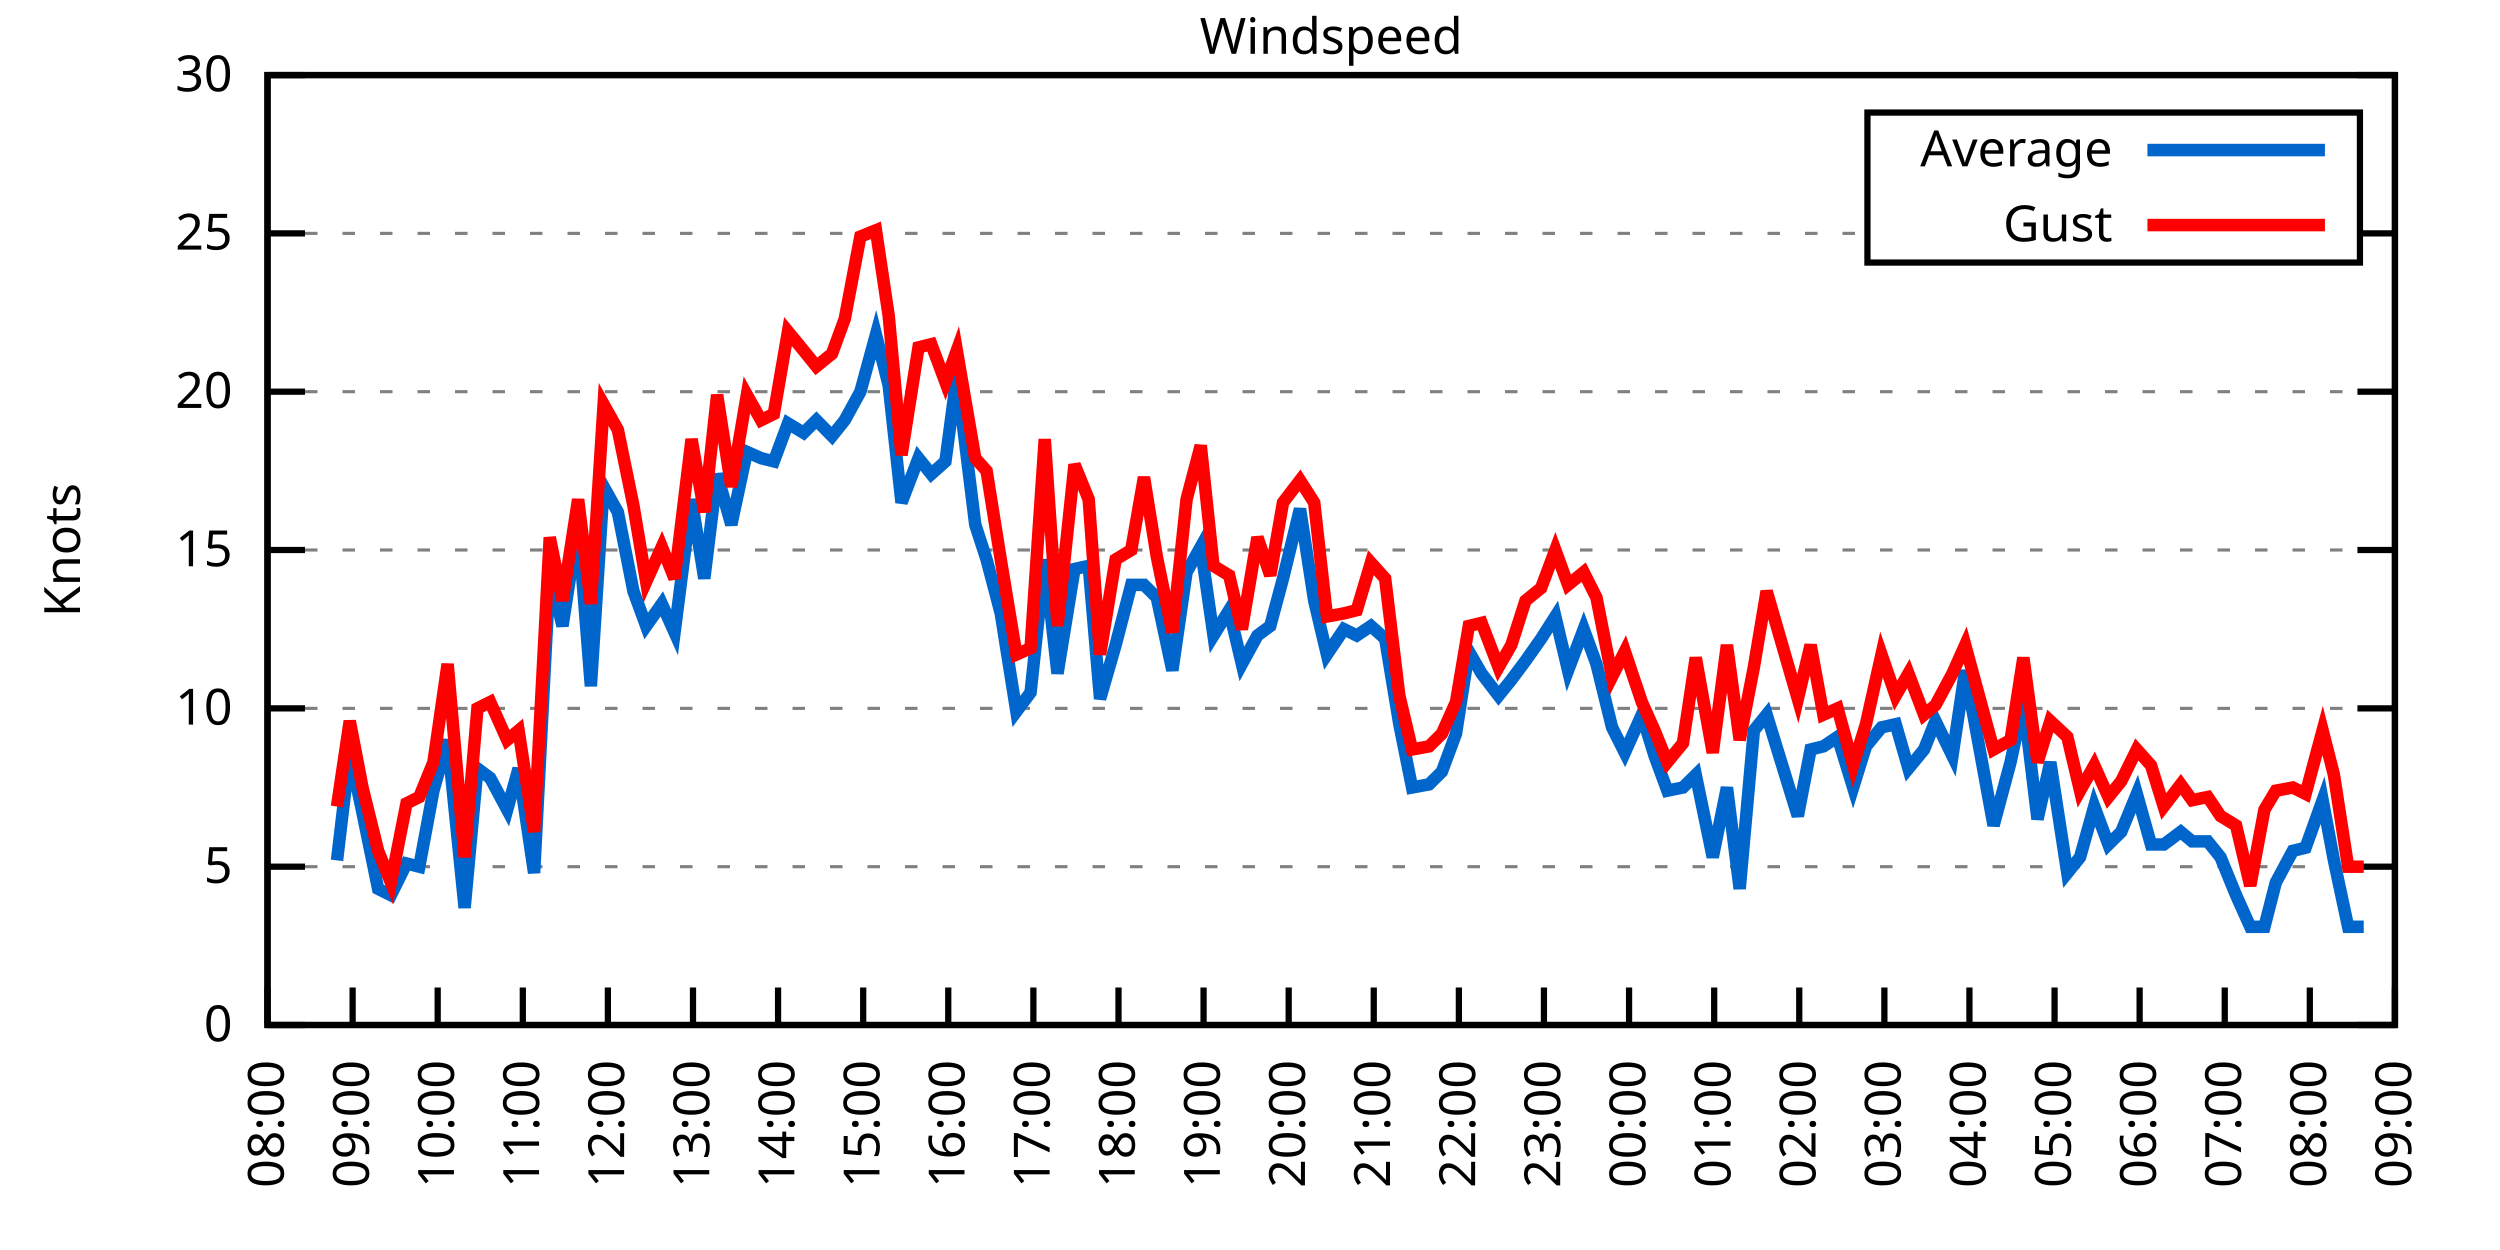
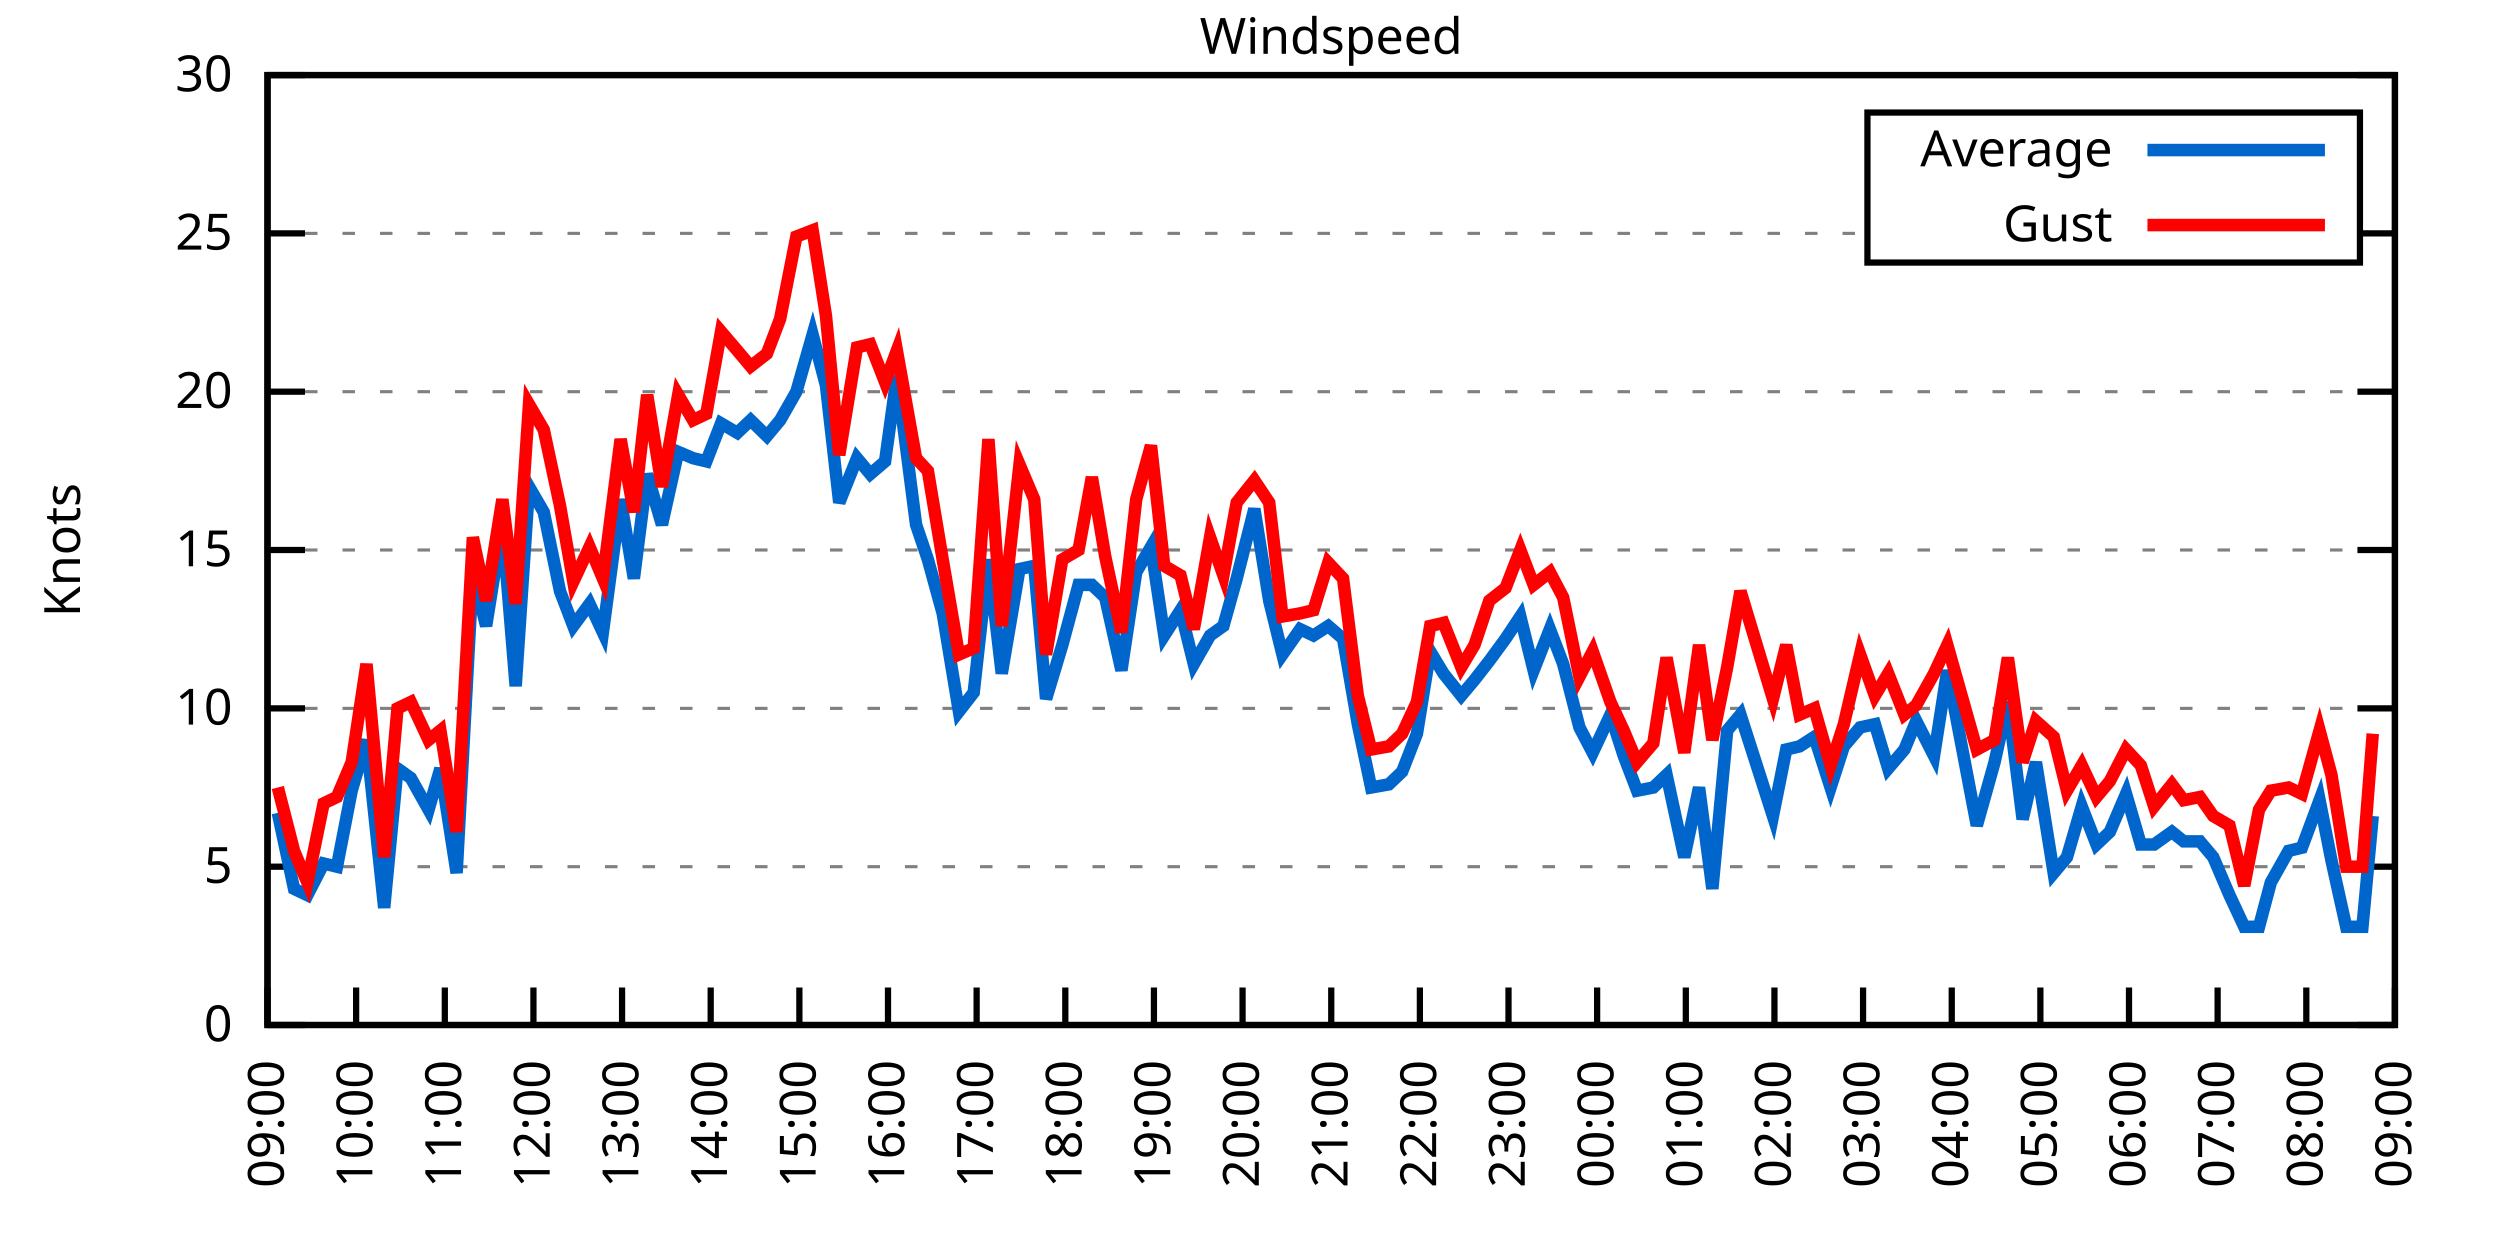
<svg xmlns="http://www.w3.org/2000/svg" xmlns:xlink="http://www.w3.org/1999/xlink" width="400" height="200" viewBox="0 0 400 200">
  <g id="gnuplot_canvas">
    <rect x="0" y="0" width="400" height="200" fill="none" />
    <defs>
      <circle id="gpDot" r="0.5" stroke-width="0.5" stroke="currentColor" />
      <path id="gpPt0" stroke-width="0.333" stroke="currentColor" d="M-1,0 h2 M0,-1 v2" />
      <path id="gpPt1" stroke-width="0.333" stroke="currentColor" d="M-1,-1 L1,1 M1,-1 L-1,1" />
      <path id="gpPt2" stroke-width="0.333" stroke="currentColor" d="M-1,0 L1,0 M0,-1 L0,1 M-1,-1 L1,1 M-1,1 L1,-1" />
      <rect id="gpPt3" stroke-width="0.333" stroke="currentColor" x="-1" y="-1" width="2" height="2" />
      <rect id="gpPt4" stroke-width="0.333" stroke="currentColor" fill="currentColor" x="-1" y="-1" width="2" height="2" />
      <circle id="gpPt5" stroke-width="0.333" stroke="currentColor" cx="0" cy="0" r="1" />
      <use xlink:href="#gpPt5" id="gpPt6" fill="currentColor" stroke="none" />
      <path id="gpPt7" stroke-width="0.333" stroke="currentColor" d="M0,-1.33 L-1.33,0.67 L1.33,0.67 z" />
      <use xlink:href="#gpPt7" id="gpPt8" fill="currentColor" stroke="none" />
      <use xlink:href="#gpPt7" id="gpPt9" stroke="currentColor" transform="rotate(180)" />
      <use xlink:href="#gpPt9" id="gpPt10" fill="currentColor" stroke="none" />
      <use xlink:href="#gpPt3" id="gpPt11" stroke="currentColor" transform="rotate(45)" />
      <use xlink:href="#gpPt11" id="gpPt12" fill="currentColor" stroke="none" />
      <path id="gpPt13" stroke-width="0.333" stroke="currentColor" d="M0,1.330 L1.265,0.411 L0.782,-1.067 L-0.782,-1.076 L-1.265,0.411 z" />
      <use xlink:href="#gpPt13" id="gpPt14" fill="currentColor" stroke="none" />
      <filter id="textbox" filterUnits="objectBoundingBox" x="0" y="0" height="1" width="1">
        <feFlood flood-color="white" flood-opacity="1" result="bgnd" />
        <feComposite in="SourceGraphic" in2="bgnd" operator="atop" />
      </filter>
      <filter id="greybox" filterUnits="objectBoundingBox" x="0" y="0" height="1" width="1">
        <feFlood flood-color="lightgrey" flood-opacity="1" result="grey" />
        <feComposite in="SourceGraphic" in2="grey" operator="atop" />
      </filter>
    </defs>
    <g fill="none" color="white" stroke="currentColor" stroke-width="1.00" stroke-linecap="butt" stroke-linejoin="miter">
</g>
    <g fill="none" color="black" stroke="currentColor" stroke-width="1.00" stroke-linecap="butt" stroke-linejoin="miter">
      <g stroke="none" shape-rendering="crispEdges">
        <polygon fill="rgb(255, 255, 255)" points="42.80,164.00 383.18,164.00 383.18,12.02 42.80,12.02 " />
      </g>
    </g>
    <g fill="none" color="black" stroke="currentColor" stroke-width="1.00" stroke-linecap="butt" stroke-linejoin="miter">
</g>
    <g fill="none" color="black" stroke="black" stroke-width="0.50" stroke-linecap="butt" stroke-linejoin="miter">
</g>
    <g fill="none" color="gray" stroke="currentColor" stroke-width="0.50" stroke-linecap="butt" stroke-linejoin="miter">
      <path stroke="gray" stroke-dasharray="2,4" class="gridline" d="M42.80,164.00 L383.19,164.00  " />
    </g>
    <g fill="none" color="gray" stroke="gray" stroke-width="1.00" stroke-linecap="butt" stroke-linejoin="miter">
</g>
    <g fill="none" color="black" stroke="currentColor" stroke-width="1.00" stroke-linecap="butt" stroke-linejoin="miter">
      <path stroke="black" d="M42.80,164.00 L48.80,164.00 M383.19,164.00 L377.19,164.00  " />
      <g transform="translate(37.20,166.60)" stroke="none" fill="black" font-family="Sans" font-size="8.00" text-anchor="end">
        <text>
          <tspan font-family="Sans"> 0</tspan>
        </text>
      </g>
    </g>
    <g fill="none" color="black" stroke="currentColor" stroke-width="1.00" stroke-linecap="butt" stroke-linejoin="miter">
</g>
    <g fill="none" color="black" stroke="black" stroke-width="0.50" stroke-linecap="butt" stroke-linejoin="miter">
</g>
    <g fill="none" color="gray" stroke="currentColor" stroke-width="0.50" stroke-linecap="butt" stroke-linejoin="miter">
      <path stroke="gray" stroke-dasharray="2,4" class="gridline" d="M42.80,138.67 L383.19,138.67  " />
    </g>
    <g fill="none" color="gray" stroke="gray" stroke-width="1.00" stroke-linecap="butt" stroke-linejoin="miter">
</g>
    <g fill="none" color="black" stroke="currentColor" stroke-width="1.00" stroke-linecap="butt" stroke-linejoin="miter">
      <path stroke="black" d="M42.80,138.67 L48.80,138.67 M383.19,138.67 L377.19,138.67  " />
      <g transform="translate(37.20,141.27)" stroke="none" fill="black" font-family="Sans" font-size="8.00" text-anchor="end">
        <text>
          <tspan font-family="Sans"> 5</tspan>
        </text>
      </g>
    </g>
    <g fill="none" color="black" stroke="currentColor" stroke-width="1.00" stroke-linecap="butt" stroke-linejoin="miter">
</g>
    <g fill="none" color="black" stroke="black" stroke-width="0.50" stroke-linecap="butt" stroke-linejoin="miter">
</g>
    <g fill="none" color="gray" stroke="currentColor" stroke-width="0.50" stroke-linecap="butt" stroke-linejoin="miter">
      <path stroke="gray" stroke-dasharray="2,4" class="gridline" d="M42.80,113.34 L383.19,113.34  " />
    </g>
    <g fill="none" color="gray" stroke="gray" stroke-width="1.00" stroke-linecap="butt" stroke-linejoin="miter">
</g>
    <g fill="none" color="black" stroke="currentColor" stroke-width="1.00" stroke-linecap="butt" stroke-linejoin="miter">
      <path stroke="black" d="M42.80,113.34 L48.80,113.34 M383.19,113.34 L377.19,113.34  " />
      <g transform="translate(37.20,115.94)" stroke="none" fill="black" font-family="Sans" font-size="8.00" text-anchor="end">
        <text>
          <tspan font-family="Sans"> 10</tspan>
        </text>
      </g>
    </g>
    <g fill="none" color="black" stroke="currentColor" stroke-width="1.00" stroke-linecap="butt" stroke-linejoin="miter">
</g>
    <g fill="none" color="black" stroke="black" stroke-width="0.50" stroke-linecap="butt" stroke-linejoin="miter">
</g>
    <g fill="none" color="gray" stroke="currentColor" stroke-width="0.50" stroke-linecap="butt" stroke-linejoin="miter">
      <path stroke="gray" stroke-dasharray="2,4" class="gridline" d="M42.80,88.00 L383.19,88.00  " />
    </g>
    <g fill="none" color="gray" stroke="gray" stroke-width="1.00" stroke-linecap="butt" stroke-linejoin="miter">
</g>
    <g fill="none" color="black" stroke="currentColor" stroke-width="1.00" stroke-linecap="butt" stroke-linejoin="miter">
      <path stroke="black" d="M42.80,88.00 L48.80,88.00 M383.19,88.00 L377.19,88.00  " />
      <g transform="translate(37.20,90.60)" stroke="none" fill="black" font-family="Sans" font-size="8.00" text-anchor="end">
        <text>
          <tspan font-family="Sans"> 15</tspan>
        </text>
      </g>
    </g>
    <g fill="none" color="black" stroke="currentColor" stroke-width="1.00" stroke-linecap="butt" stroke-linejoin="miter">
</g>
    <g fill="none" color="black" stroke="black" stroke-width="0.50" stroke-linecap="butt" stroke-linejoin="miter">
</g>
    <g fill="none" color="gray" stroke="currentColor" stroke-width="0.50" stroke-linecap="butt" stroke-linejoin="miter">
      <path stroke="gray" stroke-dasharray="2,4" class="gridline" d="M42.80,62.67 L383.19,62.67  " />
    </g>
    <g fill="none" color="gray" stroke="gray" stroke-width="1.00" stroke-linecap="butt" stroke-linejoin="miter">
</g>
    <g fill="none" color="black" stroke="currentColor" stroke-width="1.00" stroke-linecap="butt" stroke-linejoin="miter">
      <path stroke="black" d="M42.80,62.67 L48.80,62.67 M383.19,62.67 L377.19,62.67  " />
      <g transform="translate(37.20,65.27)" stroke="none" fill="black" font-family="Sans" font-size="8.00" text-anchor="end">
        <text>
          <tspan font-family="Sans"> 20</tspan>
        </text>
      </g>
    </g>
    <g fill="none" color="black" stroke="currentColor" stroke-width="1.00" stroke-linecap="butt" stroke-linejoin="miter">
</g>
    <g fill="none" color="black" stroke="black" stroke-width="0.50" stroke-linecap="butt" stroke-linejoin="miter">
</g>
    <g fill="none" color="gray" stroke="currentColor" stroke-width="0.50" stroke-linecap="butt" stroke-linejoin="miter">
      <path stroke="gray" stroke-dasharray="2,4" class="gridline" d="M42.80,37.34 L298.79,37.34 M377.59,37.34 L383.19,37.34  " />
    </g>
    <g fill="none" color="gray" stroke="gray" stroke-width="1.00" stroke-linecap="butt" stroke-linejoin="miter">
</g>
    <g fill="none" color="black" stroke="currentColor" stroke-width="1.00" stroke-linecap="butt" stroke-linejoin="miter">
      <path stroke="black" d="M42.80,37.34 L48.80,37.34 M383.19,37.34 L377.19,37.34  " />
      <g transform="translate(37.20,39.94)" stroke="none" fill="black" font-family="Sans" font-size="8.00" text-anchor="end">
        <text>
          <tspan font-family="Sans"> 25</tspan>
        </text>
      </g>
    </g>
    <g fill="none" color="black" stroke="currentColor" stroke-width="1.00" stroke-linecap="butt" stroke-linejoin="miter">
</g>
    <g fill="none" color="black" stroke="black" stroke-width="0.50" stroke-linecap="butt" stroke-linejoin="miter">
</g>
    <g fill="none" color="gray" stroke="currentColor" stroke-width="0.50" stroke-linecap="butt" stroke-linejoin="miter">
      <path stroke="gray" stroke-dasharray="2,4" class="gridline" d="M42.80,12.01 L383.19,12.01  " />
    </g>
    <g fill="none" color="gray" stroke="gray" stroke-width="1.00" stroke-linecap="butt" stroke-linejoin="miter">
</g>
    <g fill="none" color="black" stroke="currentColor" stroke-width="1.00" stroke-linecap="butt" stroke-linejoin="miter">
      <path stroke="black" d="M42.80,12.01 L48.80,12.01 M383.19,12.01 L377.19,12.01  " />
      <g transform="translate(37.20,14.61)" stroke="none" fill="black" font-family="Sans" font-size="8.00" text-anchor="end">
        <text>
          <tspan font-family="Sans"> 30</tspan>
        </text>
      </g>
    </g>
    <g fill="none" color="black" stroke="currentColor" stroke-width="1.00" stroke-linecap="butt" stroke-linejoin="miter">
      <path stroke="black" d="M42.80,164.00 L42.80,158.00  " />
      <g transform="translate(45.40,169.60) rotate(270.00)" stroke="none" fill="black" font-family="Sans" font-size="8.00" text-anchor="end">
        <text>
-           <tspan font-family="Sans">08:00</tspan>
-         </text>
-       </g>
-     </g>
-     <g fill="none" color="black" stroke="currentColor" stroke-width="1.00" stroke-linecap="butt" stroke-linejoin="miter">
-       <path stroke="black" d="M56.42,164.00 L56.42,158.00  " />
-       <g transform="translate(59.02,169.60) rotate(270.00)" stroke="none" fill="black" font-family="Sans" font-size="8.00" text-anchor="end">
-         <text>
          <tspan font-family="Sans">09:00</tspan>
        </text>
      </g>
    </g>
    <g fill="none" color="black" stroke="currentColor" stroke-width="1.00" stroke-linecap="butt" stroke-linejoin="miter">
-       <path stroke="black" d="M70.03,164.00 L70.03,158.00  " />
-       <g transform="translate(72.63,169.60) rotate(270.00)" stroke="none" fill="black" font-family="Sans" font-size="8.00" text-anchor="end">
+       <path stroke="black" d="M56.98,164.00 L56.98,158.00  " />
+       <g transform="translate(59.58,169.60) rotate(270.00)" stroke="none" fill="black" font-family="Sans" font-size="8.00" text-anchor="end">
        <text>
          <tspan font-family="Sans">10:00</tspan>
        </text>
      </g>
    </g>
    <g fill="none" color="black" stroke="currentColor" stroke-width="1.00" stroke-linecap="butt" stroke-linejoin="miter">
-       <path stroke="black" d="M83.65,164.00 L83.65,158.00  " />
-       <g transform="translate(86.25,169.60) rotate(270.00)" stroke="none" fill="black" font-family="Sans" font-size="8.00" text-anchor="end">
+       <path stroke="black" d="M71.17,164.00 L71.17,158.00  " />
+       <g transform="translate(73.77,169.60) rotate(270.00)" stroke="none" fill="black" font-family="Sans" font-size="8.00" text-anchor="end">
        <text>
          <tspan font-family="Sans">11:00</tspan>
        </text>
      </g>
    </g>
    <g fill="none" color="black" stroke="currentColor" stroke-width="1.00" stroke-linecap="butt" stroke-linejoin="miter">
-       <path stroke="black" d="M97.26,164.00 L97.26,158.00  " />
-       <g transform="translate(99.86,169.60) rotate(270.00)" stroke="none" fill="black" font-family="Sans" font-size="8.00" text-anchor="end">
+       <path stroke="black" d="M85.35,164.00 L85.35,158.00  " />
+       <g transform="translate(87.95,169.60) rotate(270.00)" stroke="none" fill="black" font-family="Sans" font-size="8.00" text-anchor="end">
        <text>
          <tspan font-family="Sans">12:00</tspan>
        </text>
      </g>
    </g>
    <g fill="none" color="black" stroke="currentColor" stroke-width="1.00" stroke-linecap="butt" stroke-linejoin="miter">
-       <path stroke="black" d="M110.88,164.00 L110.88,158.00  " />
-       <g transform="translate(113.48,169.60) rotate(270.00)" stroke="none" fill="black" font-family="Sans" font-size="8.00" text-anchor="end">
+       <path stroke="black" d="M99.53,164.00 L99.53,158.00  " />
+       <g transform="translate(102.13,169.60) rotate(270.00)" stroke="none" fill="black" font-family="Sans" font-size="8.00" text-anchor="end">
        <text>
          <tspan font-family="Sans">13:00</tspan>
        </text>
      </g>
    </g>
    <g fill="none" color="black" stroke="currentColor" stroke-width="1.00" stroke-linecap="butt" stroke-linejoin="miter">
-       <path stroke="black" d="M124.49,164.00 L124.49,158.00  " />
-       <g transform="translate(127.09,169.60) rotate(270.00)" stroke="none" fill="black" font-family="Sans" font-size="8.00" text-anchor="end">
+       <path stroke="black" d="M113.71,164.00 L113.71,158.00  " />
+       <g transform="translate(116.31,169.60) rotate(270.00)" stroke="none" fill="black" font-family="Sans" font-size="8.00" text-anchor="end">
        <text>
          <tspan font-family="Sans">14:00</tspan>
        </text>
      </g>
    </g>
    <g fill="none" color="black" stroke="currentColor" stroke-width="1.00" stroke-linecap="butt" stroke-linejoin="miter">
-       <path stroke="black" d="M138.11,164.00 L138.11,158.00  " />
-       <g transform="translate(140.71,169.60) rotate(270.00)" stroke="none" fill="black" font-family="Sans" font-size="8.00" text-anchor="end">
+       <path stroke="black" d="M127.90,164.00 L127.90,158.00  " />
+       <g transform="translate(130.50,169.60) rotate(270.00)" stroke="none" fill="black" font-family="Sans" font-size="8.00" text-anchor="end">
        <text>
          <tspan font-family="Sans">15:00</tspan>
        </text>
      </g>
    </g>
    <g fill="none" color="black" stroke="currentColor" stroke-width="1.00" stroke-linecap="butt" stroke-linejoin="miter">
-       <path stroke="black" d="M151.72,164.00 L151.72,158.00  " />
-       <g transform="translate(154.32,169.60) rotate(270.00)" stroke="none" fill="black" font-family="Sans" font-size="8.00" text-anchor="end">
+       <path stroke="black" d="M142.08,164.00 L142.08,158.00  " />
+       <g transform="translate(144.68,169.60) rotate(270.00)" stroke="none" fill="black" font-family="Sans" font-size="8.00" text-anchor="end">
        <text>
          <tspan font-family="Sans">16:00</tspan>
        </text>
      </g>
    </g>
    <g fill="none" color="black" stroke="currentColor" stroke-width="1.00" stroke-linecap="butt" stroke-linejoin="miter">
-       <path stroke="black" d="M165.34,164.00 L165.34,158.00  " />
-       <g transform="translate(167.94,169.60) rotate(270.00)" stroke="none" fill="black" font-family="Sans" font-size="8.00" text-anchor="end">
+       <path stroke="black" d="M156.26,164.00 L156.26,158.00  " />
+       <g transform="translate(158.86,169.60) rotate(270.00)" stroke="none" fill="black" font-family="Sans" font-size="8.00" text-anchor="end">
        <text>
          <tspan font-family="Sans">17:00</tspan>
        </text>
      </g>
    </g>
    <g fill="none" color="black" stroke="currentColor" stroke-width="1.00" stroke-linecap="butt" stroke-linejoin="miter">
-       <path stroke="black" d="M178.96,164.00 L178.96,158.00  " />
-       <g transform="translate(181.56,169.60) rotate(270.00)" stroke="none" fill="black" font-family="Sans" font-size="8.00" text-anchor="end">
+       <path stroke="black" d="M170.45,164.00 L170.45,158.00  " />
+       <g transform="translate(173.05,169.60) rotate(270.00)" stroke="none" fill="black" font-family="Sans" font-size="8.00" text-anchor="end">
        <text>
          <tspan font-family="Sans">18:00</tspan>
        </text>
      </g>
    </g>
    <g fill="none" color="black" stroke="currentColor" stroke-width="1.00" stroke-linecap="butt" stroke-linejoin="miter">
-       <path stroke="black" d="M192.57,164.00 L192.57,158.00  " />
-       <g transform="translate(195.17,169.60) rotate(270.00)" stroke="none" fill="black" font-family="Sans" font-size="8.00" text-anchor="end">
+       <path stroke="black" d="M184.63,164.00 L184.63,158.00  " />
+       <g transform="translate(187.23,169.60) rotate(270.00)" stroke="none" fill="black" font-family="Sans" font-size="8.00" text-anchor="end">
        <text>
          <tspan font-family="Sans">19:00</tspan>
        </text>
      </g>
    </g>
    <g fill="none" color="black" stroke="currentColor" stroke-width="1.00" stroke-linecap="butt" stroke-linejoin="miter">
-       <path stroke="black" d="M206.19,164.00 L206.19,158.00  " />
-       <g transform="translate(208.79,169.60) rotate(270.00)" stroke="none" fill="black" font-family="Sans" font-size="8.00" text-anchor="end">
+       <path stroke="black" d="M198.81,164.00 L198.81,158.00  " />
+       <g transform="translate(201.41,169.60) rotate(270.00)" stroke="none" fill="black" font-family="Sans" font-size="8.00" text-anchor="end">
        <text>
          <tspan font-family="Sans">20:00</tspan>
        </text>
      </g>
    </g>
    <g fill="none" color="black" stroke="currentColor" stroke-width="1.00" stroke-linecap="butt" stroke-linejoin="miter">
-       <path stroke="black" d="M219.80,164.00 L219.80,158.00  " />
-       <g transform="translate(222.40,169.60) rotate(270.00)" stroke="none" fill="black" font-family="Sans" font-size="8.00" text-anchor="end">
+       <path stroke="black" d="M213.00,164.00 L213.00,158.00  " />
+       <g transform="translate(215.60,169.60) rotate(270.00)" stroke="none" fill="black" font-family="Sans" font-size="8.00" text-anchor="end">
        <text>
          <tspan font-family="Sans">21:00</tspan>
        </text>
      </g>
    </g>
    <g fill="none" color="black" stroke="currentColor" stroke-width="1.00" stroke-linecap="butt" stroke-linejoin="miter">
-       <path stroke="black" d="M233.42,164.00 L233.42,158.00  " />
-       <g transform="translate(236.02,169.60) rotate(270.00)" stroke="none" fill="black" font-family="Sans" font-size="8.00" text-anchor="end">
+       <path stroke="black" d="M227.18,164.00 L227.18,158.00  " />
+       <g transform="translate(229.78,169.60) rotate(270.00)" stroke="none" fill="black" font-family="Sans" font-size="8.00" text-anchor="end">
        <text>
          <tspan font-family="Sans">22:00</tspan>
        </text>
      </g>
    </g>
    <g fill="none" color="black" stroke="currentColor" stroke-width="1.00" stroke-linecap="butt" stroke-linejoin="miter">
-       <path stroke="black" d="M247.03,164.00 L247.03,158.00  " />
-       <g transform="translate(249.63,169.60) rotate(270.00)" stroke="none" fill="black" font-family="Sans" font-size="8.00" text-anchor="end">
+       <path stroke="black" d="M241.36,164.00 L241.36,158.00  " />
+       <g transform="translate(243.96,169.60) rotate(270.00)" stroke="none" fill="black" font-family="Sans" font-size="8.00" text-anchor="end">
        <text>
          <tspan font-family="Sans">23:00</tspan>
        </text>
      </g>
    </g>
    <g fill="none" color="black" stroke="currentColor" stroke-width="1.00" stroke-linecap="butt" stroke-linejoin="miter">
-       <path stroke="black" d="M260.65,164.00 L260.65,158.00  " />
-       <g transform="translate(263.25,169.60) rotate(270.00)" stroke="none" fill="black" font-family="Sans" font-size="8.00" text-anchor="end">
+       <path stroke="black" d="M255.54,164.00 L255.54,158.00  " />
+       <g transform="translate(258.14,169.60) rotate(270.00)" stroke="none" fill="black" font-family="Sans" font-size="8.00" text-anchor="end">
        <text>
          <tspan font-family="Sans">00:00</tspan>
        </text>
      </g>
    </g>
    <g fill="none" color="black" stroke="currentColor" stroke-width="1.00" stroke-linecap="butt" stroke-linejoin="miter">
-       <path stroke="black" d="M274.27,164.00 L274.27,158.00  " />
-       <g transform="translate(276.87,169.60) rotate(270.00)" stroke="none" fill="black" font-family="Sans" font-size="8.00" text-anchor="end">
+       <path stroke="black" d="M269.73,164.00 L269.73,158.00  " />
+       <g transform="translate(272.33,169.60) rotate(270.00)" stroke="none" fill="black" font-family="Sans" font-size="8.00" text-anchor="end">
        <text>
          <tspan font-family="Sans">01:00</tspan>
        </text>
      </g>
    </g>
    <g fill="none" color="black" stroke="currentColor" stroke-width="1.00" stroke-linecap="butt" stroke-linejoin="miter">
-       <path stroke="black" d="M287.88,164.00 L287.88,158.00  " />
-       <g transform="translate(290.48,169.60) rotate(270.00)" stroke="none" fill="black" font-family="Sans" font-size="8.00" text-anchor="end">
+       <path stroke="black" d="M283.91,164.00 L283.91,158.00  " />
+       <g transform="translate(286.51,169.60) rotate(270.00)" stroke="none" fill="black" font-family="Sans" font-size="8.00" text-anchor="end">
        <text>
          <tspan font-family="Sans">02:00</tspan>
        </text>
      </g>
    </g>
    <g fill="none" color="black" stroke="currentColor" stroke-width="1.00" stroke-linecap="butt" stroke-linejoin="miter">
-       <path stroke="black" d="M301.50,164.00 L301.50,158.00  " />
-       <g transform="translate(304.10,169.60) rotate(270.00)" stroke="none" fill="black" font-family="Sans" font-size="8.00" text-anchor="end">
+       <path stroke="black" d="M298.09,164.00 L298.09,158.00  " />
+       <g transform="translate(300.69,169.60) rotate(270.00)" stroke="none" fill="black" font-family="Sans" font-size="8.00" text-anchor="end">
        <text>
          <tspan font-family="Sans">03:00</tspan>
        </text>
      </g>
    </g>
    <g fill="none" color="black" stroke="currentColor" stroke-width="1.00" stroke-linecap="butt" stroke-linejoin="miter">
-       <path stroke="black" d="M315.11,164.00 L315.11,158.00  " />
-       <g transform="translate(317.71,169.60) rotate(270.00)" stroke="none" fill="black" font-family="Sans" font-size="8.00" text-anchor="end">
+       <path stroke="black" d="M312.28,164.00 L312.28,158.00  " />
+       <g transform="translate(314.88,169.60) rotate(270.00)" stroke="none" fill="black" font-family="Sans" font-size="8.00" text-anchor="end">
        <text>
          <tspan font-family="Sans">04:00</tspan>
        </text>
      </g>
    </g>
    <g fill="none" color="black" stroke="currentColor" stroke-width="1.00" stroke-linecap="butt" stroke-linejoin="miter">
-       <path stroke="black" d="M328.73,164.00 L328.73,158.00  " />
-       <g transform="translate(331.33,169.60) rotate(270.00)" stroke="none" fill="black" font-family="Sans" font-size="8.00" text-anchor="end">
+       <path stroke="black" d="M326.46,164.00 L326.46,158.00  " />
+       <g transform="translate(329.06,169.60) rotate(270.00)" stroke="none" fill="black" font-family="Sans" font-size="8.00" text-anchor="end">
        <text>
          <tspan font-family="Sans">05:00</tspan>
        </text>
      </g>
    </g>
    <g fill="none" color="black" stroke="currentColor" stroke-width="1.00" stroke-linecap="butt" stroke-linejoin="miter">
-       <path stroke="black" d="M342.34,164.00 L342.34,158.00  " />
-       <g transform="translate(344.94,169.60) rotate(270.00)" stroke="none" fill="black" font-family="Sans" font-size="8.00" text-anchor="end">
+       <path stroke="black" d="M340.64,164.00 L340.64,158.00  " />
+       <g transform="translate(343.24,169.60) rotate(270.00)" stroke="none" fill="black" font-family="Sans" font-size="8.00" text-anchor="end">
        <text>
          <tspan font-family="Sans">06:00</tspan>
        </text>
      </g>
    </g>
    <g fill="none" color="black" stroke="currentColor" stroke-width="1.00" stroke-linecap="butt" stroke-linejoin="miter">
-       <path stroke="black" d="M355.96,164.00 L355.96,158.00  " />
-       <g transform="translate(358.56,169.60) rotate(270.00)" stroke="none" fill="black" font-family="Sans" font-size="8.00" text-anchor="end">
+       <path stroke="black" d="M354.82,164.00 L354.82,158.00  " />
+       <g transform="translate(357.42,169.60) rotate(270.00)" stroke="none" fill="black" font-family="Sans" font-size="8.00" text-anchor="end">
        <text>
          <tspan font-family="Sans">07:00</tspan>
        </text>
      </g>
    </g>
    <g fill="none" color="black" stroke="currentColor" stroke-width="1.00" stroke-linecap="butt" stroke-linejoin="miter">
-       <path stroke="black" d="M369.57,164.00 L369.57,158.00  " />
-       <g transform="translate(372.17,169.60) rotate(270.00)" stroke="none" fill="black" font-family="Sans" font-size="8.00" text-anchor="end">
+       <path stroke="black" d="M369.01,164.00 L369.01,158.00  " />
+       <g transform="translate(371.61,169.60) rotate(270.00)" stroke="none" fill="black" font-family="Sans" font-size="8.00" text-anchor="end">
        <text>
          <tspan font-family="Sans">08:00</tspan>
        </text>
      </g>
    </g>
    <g fill="none" color="black" stroke="currentColor" stroke-width="1.00" stroke-linecap="butt" stroke-linejoin="miter">
      <path stroke="black" d="M383.19,164.00 L383.19,158.00  " />
      <g transform="translate(385.79,169.60) rotate(270.00)" stroke="none" fill="black" font-family="Sans" font-size="8.00" text-anchor="end">
        <text>
          <tspan font-family="Sans">09:00</tspan>
        </text>
      </g>
    </g>
    <g fill="none" color="black" stroke="currentColor" stroke-width="1.00" stroke-linecap="butt" stroke-linejoin="miter">
</g>
    <g fill="none" color="black" stroke="currentColor" stroke-width="1.00" stroke-linecap="butt" stroke-linejoin="miter">
      <path stroke="black" d="M42.80,12.01 L42.80,164.00 L383.19,164.00 L383.19,12.01 L42.80,12.01 Z  " />
    </g>
    <g fill="none" color="black" stroke="currentColor" stroke-width="1.00" stroke-linecap="butt" stroke-linejoin="miter">
</g>
    <g fill="none" color="black" stroke="currentColor" stroke-width="1.00" stroke-linecap="butt" stroke-linejoin="miter">
      <path stroke="black" d="M298.79,42.01 L298.79,18.01 L377.59,18.01 L377.59,42.01 L298.79,42.01 Z  " />
    </g>
    <g id="Windspeed_plot_1">
      <g fill="none" color="white" stroke="black" stroke-width="2.00" stroke-linecap="butt" stroke-linejoin="miter">
</g>
      <g fill="none" color="black" stroke="currentColor" stroke-width="2.00" stroke-linecap="butt" stroke-linejoin="miter">
        <g transform="translate(337.99,26.61)" stroke="none" fill="black" font-family="Sans" font-size="8.00" text-anchor="end">
          <text>
            <tspan font-family="Sans">Average</tspan>
          </text>
        </g>
      </g>
      <g fill="none" color="black" stroke="currentColor" stroke-width="2.00" stroke-linecap="butt" stroke-linejoin="miter">
-         <path stroke="rgb(  0, 102, 204)" d="M343.59,24.01 L371.99,24.01 M53.92,137.66 L55.96,120.43 L58.00,130.06 L60.50,142.21 L62.54,143.23 L65.04,138.16   L67.08,138.67 L69.35,126.51 L71.62,118.40 L74.34,145.25 L76.39,122.96 L78.43,124.48 L81.15,129.55 L82.97,122.96   L85.46,139.68 L87.96,91.55 L90.00,100.16 L92.50,83.95 L94.54,109.79 L96.58,77.87 L98.85,81.93 L101.35,94.59   L103.39,100.16 L105.89,96.62 L107.93,101.18 L110.65,79.90 L112.69,92.56 L114.74,75.85 L117.01,83.95 L119.50,72.30   L121.77,73.31 L123.81,73.82 L126.08,67.74 L128.58,69.26 L130.62,67.23 L133.12,69.77 L135.16,67.23 L137.66,62.67   L140.15,53.55 L142.19,61.66 L144.24,80.41 L146.96,73.31 L149.00,75.85 L151.27,73.82 L153.09,60.14 L156.04,83.95   L157.85,89.52 L160.12,98.14 L162.62,113.84 L164.89,110.80 L167.16,89.52 L169.20,107.76 L171.92,91.04 L174.19,90.54   L176.01,111.82 L178.50,103.20 L181.00,93.58 L183.04,93.58 L185.08,95.60 L187.58,107.26 L189.85,91.55 L192.12,87.50   L194.16,101.68 L196.66,97.63 L198.70,106.24 L201.19,101.68 L203.24,100.16 L205.28,92.56 L208.00,81.42 L210.27,96.11   L212.31,104.72 L215.04,100.67 L217.08,101.68 L219.35,100.16 L221.62,102.19 L223.89,115.87 L225.93,126.00 L228.65,125.50   L230.70,123.47 L232.96,117.39 L235.01,104.22 L237.05,107.76 L239.77,111.31 L241.81,108.78 L244.08,105.74 L246.58,102.19   L248.85,98.64 L250.89,107.26 L253.39,100.67 L255.43,106.24 L257.93,116.38 L259.97,120.43 L262.69,114.35 L264.73,120.94   L266.78,126.51 L269.27,126.00 L271.32,123.98 L274.04,137.15 L276.31,126.00 L278.35,142.21 L280.62,116.88 L282.66,114.35   L287.65,130.56 L289.70,119.92 L291.74,119.42 L294.01,117.90 L296.50,126.00 L298.55,119.42 L301.04,116.38 L303.31,115.87   L305.35,122.96 L307.85,119.92 L309.67,115.36 L312.39,120.94 L314.43,107.26 L318.97,132.08 L321.69,121.95 L323.74,112.32   L326.00,131.07 L328.05,121.95 L330.77,139.68 L332.81,137.15 L335.08,129.04 L337.35,135.12 L339.39,133.10 L341.89,127.02   L344.16,135.12 L346.20,135.12 L348.92,133.10 L350.74,134.62 L353.24,134.62 L355.28,137.15 L357.77,143.23 L360.04,148.29   L362.31,148.29 L364.13,141.20 L366.85,136.14 L368.89,135.63 L371.62,128.03 L373.43,137.66 L375.70,148.29 L378.20,148.29    " />
+         <path stroke="rgb(  0, 102, 204)" d="M343.59,24.01 L371.99,24.01 M44.45,130.06 L47.05,142.21 L49.18,143.23 L51.78,138.16 L53.91,138.67 L56.27,126.51   L58.64,118.40 L61.47,145.25 L63.60,122.96 L65.73,124.48 L68.57,129.55 L70.46,122.96 L73.06,139.68 L75.66,91.55   L77.78,100.16 L80.38,83.95 L82.51,109.79 L84.64,77.87 L87.00,81.93 L89.60,94.59 L91.73,100.16 L94.33,96.62   L96.46,101.18 L99.30,79.90 L101.42,92.56 L103.55,75.85 L105.91,83.95 L108.51,72.30 L110.88,73.31 L113.01,73.82   L115.37,67.74 L117.97,69.26 L120.10,67.23 L122.70,69.77 L124.82,67.23 L127.42,62.67 L130.02,53.55 L132.15,61.66   L134.28,80.41 L137.12,73.31 L139.24,75.85 L141.61,73.82 L143.50,60.14 L146.57,83.95 L148.46,89.52 L150.83,98.14   L153.43,113.84 L155.79,110.80 L158.15,89.52 L160.28,107.76 L163.12,91.04 L165.48,90.54 L167.37,111.82 L169.97,103.20   L172.57,93.58 L174.70,93.58 L176.83,95.60 L179.43,107.26 L181.79,91.55 L184.16,87.50 L186.28,101.68 L188.88,97.63   L191.01,106.24 L193.61,101.68 L195.74,100.16 L197.87,92.56 L200.70,81.42 L203.07,96.11 L205.19,104.72 L208.03,100.67   L210.16,101.68 L212.52,100.16 L214.89,102.19 L217.25,115.87 L219.38,126.00 L222.21,125.50 L224.34,123.47 L226.71,117.39   L228.83,104.22 L230.96,107.76 L233.80,111.31 L235.92,108.78 L238.29,105.74 L240.89,102.19 L243.25,98.64 L245.38,107.26   L247.98,100.67 L250.11,106.24 L252.71,116.38 L254.83,120.43 L257.67,114.35 L259.80,120.94 L261.93,126.51 L264.53,126.00   L266.65,123.98 L269.49,137.15 L271.85,126.00 L273.98,142.21 L276.35,116.88 L278.47,114.35 L283.67,130.56 L285.80,119.92   L287.93,119.42 L290.29,117.90 L292.89,126.00 L295.02,119.42 L297.62,116.38 L299.98,115.87 L302.11,122.96 L304.71,119.92   L306.60,115.36 L309.44,120.94 L311.57,107.26 L316.29,132.08 L319.13,121.95 L321.26,112.32 L323.62,131.07 L325.75,121.95   L328.59,139.68 L330.71,137.15 L333.08,129.04 L335.44,135.12 L337.57,133.10 L340.17,127.02 L342.53,135.12 L344.66,135.12   L347.50,133.10 L349.39,134.62 L351.99,134.62 L354.12,137.15 L356.72,143.23 L359.08,148.29 L361.44,148.29 L363.33,141.20   L366.17,136.14 L368.30,135.63 L371.13,128.03 L373.03,137.66 L375.39,148.29 L377.99,148.29 L379.64,130.56  " />
      </g>
    </g>
    <g id="Windspeed_plot_2">
      <g fill="none" color="black" stroke="currentColor" stroke-width="2.00" stroke-linecap="butt" stroke-linejoin="miter">
        <g transform="translate(337.99,38.61)" stroke="none" fill="black" font-family="Sans" font-size="8.00" text-anchor="end">
          <text>
            <tspan font-family="Sans">Gust</tspan>
          </text>
        </g>
      </g>
      <g fill="none" color="black" stroke="currentColor" stroke-width="2.00" stroke-linecap="butt" stroke-linejoin="miter">
-         <path stroke="rgb(255,   0,   0)" d="M343.59,36.01 L371.99,36.01 M53.92,129.04 L55.96,115.36 L58.00,126.00 L60.50,136.14 L62.54,141.20 L65.04,128.54   L67.08,127.52 L69.35,121.95 L71.62,106.24 L74.34,137.15 L76.39,113.34 L78.43,112.32 L81.15,118.40 L82.97,116.88   L85.46,133.10 L87.96,85.98 L90.00,96.11 L92.50,79.90 L94.54,96.62 L96.58,64.70 L98.85,68.75 L101.35,80.91   L103.39,93.07 L105.89,87.50 L107.93,92.56 L110.65,70.27 L112.69,81.93 L114.74,63.18 L117.01,77.87 L119.50,63.18   L121.77,67.23 L123.81,66.22 L126.08,53.05 L128.58,56.09 L130.62,58.62 L133.12,56.59 L135.16,51.02 L137.66,37.85   L140.15,36.84 L142.19,50.51 L144.24,72.81 L146.96,55.58 L149.00,55.07 L151.27,61.15 L153.09,56.09 L156.04,73.31   L157.85,75.34 L160.12,89.52 L162.62,104.72 L164.89,103.71 L167.16,70.27 L169.20,100.16 L171.92,74.33 L174.19,79.90   L176.01,104.72 L178.50,89.52 L181.00,88.00 L183.04,76.35 L185.08,89.02 L187.58,101.18 L189.85,79.90 L192.12,71.29   L194.16,90.54 L196.66,92.06 L198.70,100.67 L201.19,85.98 L203.24,92.06 L205.28,80.41 L208.00,76.86 L210.27,80.41   L212.31,98.64 L215.04,98.14 L217.08,97.63 L219.35,90.03 L221.62,92.56 L223.89,111.31 L225.93,119.92 L228.65,119.42   L230.70,117.39 L232.96,112.32 L235.01,100.16 L237.05,99.66 L239.77,106.75 L241.81,103.20 L244.08,96.11 L246.58,94.08   L248.85,88.00 L250.89,93.58 L253.39,91.55 L255.43,95.60 L257.93,108.27 L259.97,104.22 L262.69,112.32 L264.73,116.88   L266.78,121.95 L269.27,118.91 L271.32,105.23 L274.04,120.43 L276.31,103.20 L278.35,118.40 L280.62,106.75 L282.66,94.59   L287.65,111.82 L289.70,103.20 L291.74,114.35 L294.01,113.34 L296.50,122.46 L298.55,115.87 L301.04,104.72 L303.31,111.31   L305.35,107.76 L307.85,114.35 L309.67,112.83 L312.39,107.76 L314.43,103.20 L318.97,119.92 L321.69,118.40 L323.74,105.23   L326.00,121.95 L328.05,115.36 L330.77,117.90 L332.81,126.51 L335.08,122.46 L337.35,127.52 L339.39,124.99 L341.89,119.92   L344.16,122.46 L346.20,129.04 L348.92,125.50 L350.74,128.03 L353.24,127.52 L355.28,130.56 L357.77,132.08 L360.04,141.71   L362.31,129.55 L364.13,126.51 L366.85,126.00 L368.89,127.02 L371.62,116.88 L373.43,123.98 L375.70,138.67 L378.20,138.67    " />
+         <path stroke="rgb(255,   0,   0)" d="M343.59,36.01 L371.99,36.01 M44.45,126.00 L47.05,136.14 L49.18,141.20 L51.78,128.54 L53.91,127.52 L56.27,121.95   L58.64,106.24 L61.47,137.15 L63.60,113.34 L65.73,112.32 L68.57,118.40 L70.46,116.88 L73.06,133.10 L75.66,85.98   L77.78,96.11 L80.38,79.90 L82.51,96.62 L84.64,64.70 L87.00,68.75 L89.60,80.91 L91.73,93.07 L94.33,87.50   L96.46,92.56 L99.30,70.27 L101.42,81.93 L103.55,63.18 L105.91,77.87 L108.51,63.18 L110.88,67.23 L113.01,66.22   L115.37,53.05 L117.97,56.09 L120.10,58.62 L122.70,56.59 L124.82,51.02 L127.42,37.85 L130.02,36.84 L132.15,50.51   L134.28,72.81 L137.12,55.58 L139.24,55.07 L141.61,61.15 L143.50,56.09 L146.57,73.31 L148.46,75.34 L150.83,89.52   L153.43,104.72 L155.79,103.71 L158.15,70.27 L160.28,100.16 L163.12,74.33 L165.48,79.90 L167.37,104.72 L169.97,89.52   L172.57,88.00 L174.70,76.35 L176.83,89.02 L179.43,101.18 L181.79,79.90 L184.16,71.29 L186.28,90.54 L188.88,92.06   L191.01,100.67 L193.61,85.98 L195.74,92.06 L197.87,80.41 L200.70,76.86 L203.07,80.41 L205.19,98.64 L208.03,98.14   L210.16,97.63 L212.52,90.03 L214.89,92.56 L217.25,111.31 L219.38,119.92 L222.21,119.42 L224.34,117.39 L226.71,112.32   L228.83,100.16 L230.96,99.66 L233.80,106.75 L235.92,103.20 L238.29,96.11 L240.89,94.08 L243.25,88.00 L245.38,93.58   L247.98,91.55 L250.11,95.60 L252.71,108.27 L254.83,104.22 L257.67,112.32 L259.80,116.88 L261.93,121.95 L264.53,118.91   L266.65,105.23 L269.49,120.43 L271.85,103.20 L273.98,118.40 L276.35,106.75 L278.47,94.59 L283.67,111.82 L285.80,103.20   L287.93,114.35 L290.29,113.34 L292.89,122.46 L295.02,115.87 L297.62,104.72 L299.98,111.31 L302.11,107.76 L304.71,114.35   L306.60,112.83 L309.44,107.76 L311.57,103.20 L316.29,119.92 L319.13,118.40 L321.26,105.23 L323.62,121.95 L325.75,115.36   L328.59,117.90 L330.71,126.51 L333.08,122.46 L335.44,127.52 L337.57,124.99 L340.17,119.92 L342.53,122.46 L344.66,129.04   L347.50,125.50 L349.39,128.03 L351.99,127.52 L354.12,130.56 L356.72,132.08 L359.08,141.71 L361.44,129.55 L363.33,126.51   L366.17,126.00 L368.30,127.02 L371.13,116.88 L373.03,123.98 L375.39,138.67 L377.99,138.67 L379.64,117.39  " />
      </g>
    </g>
    <g fill="none" color="black" stroke="currentColor" stroke-width="2.00" stroke-linecap="butt" stroke-linejoin="miter">
</g>
    <g fill="none" color="black" stroke="black" stroke-width="1.00" stroke-linecap="butt" stroke-linejoin="miter">
</g>
    <g fill="none" color="black" stroke="currentColor" stroke-width="1.00" stroke-linecap="butt" stroke-linejoin="miter">
      <path stroke="black" d="M42.80,12.01 L42.80,164.00 L383.19,164.00 L383.19,12.01 L42.80,12.01 Z  " />
      <g transform="translate(12.80,88.01) rotate(270.00)" stroke="none" fill="black" font-family="Sans" font-size="8.00" text-anchor="middle">
        <text>
          <tspan font-family="Sans">Knots</tspan>
        </text>
      </g>
    </g>
    <g fill="none" color="black" stroke="currentColor" stroke-width="1.00" stroke-linecap="butt" stroke-linejoin="miter">
</g>
    <g fill="none" color="black" stroke="currentColor" stroke-width="1.00" stroke-linecap="butt" stroke-linejoin="miter">
      <g transform="translate(212.99,8.61)" stroke="none" fill="black" font-family="Sans" font-size="8.00" text-anchor="middle">
        <text>
          <tspan font-family="Sans">Windspeed</tspan>
        </text>
      </g>
    </g>
    <g fill="none" color="black" stroke="currentColor" stroke-width="1.00" stroke-linecap="butt" stroke-linejoin="miter">
</g>
  </g>
</svg>
